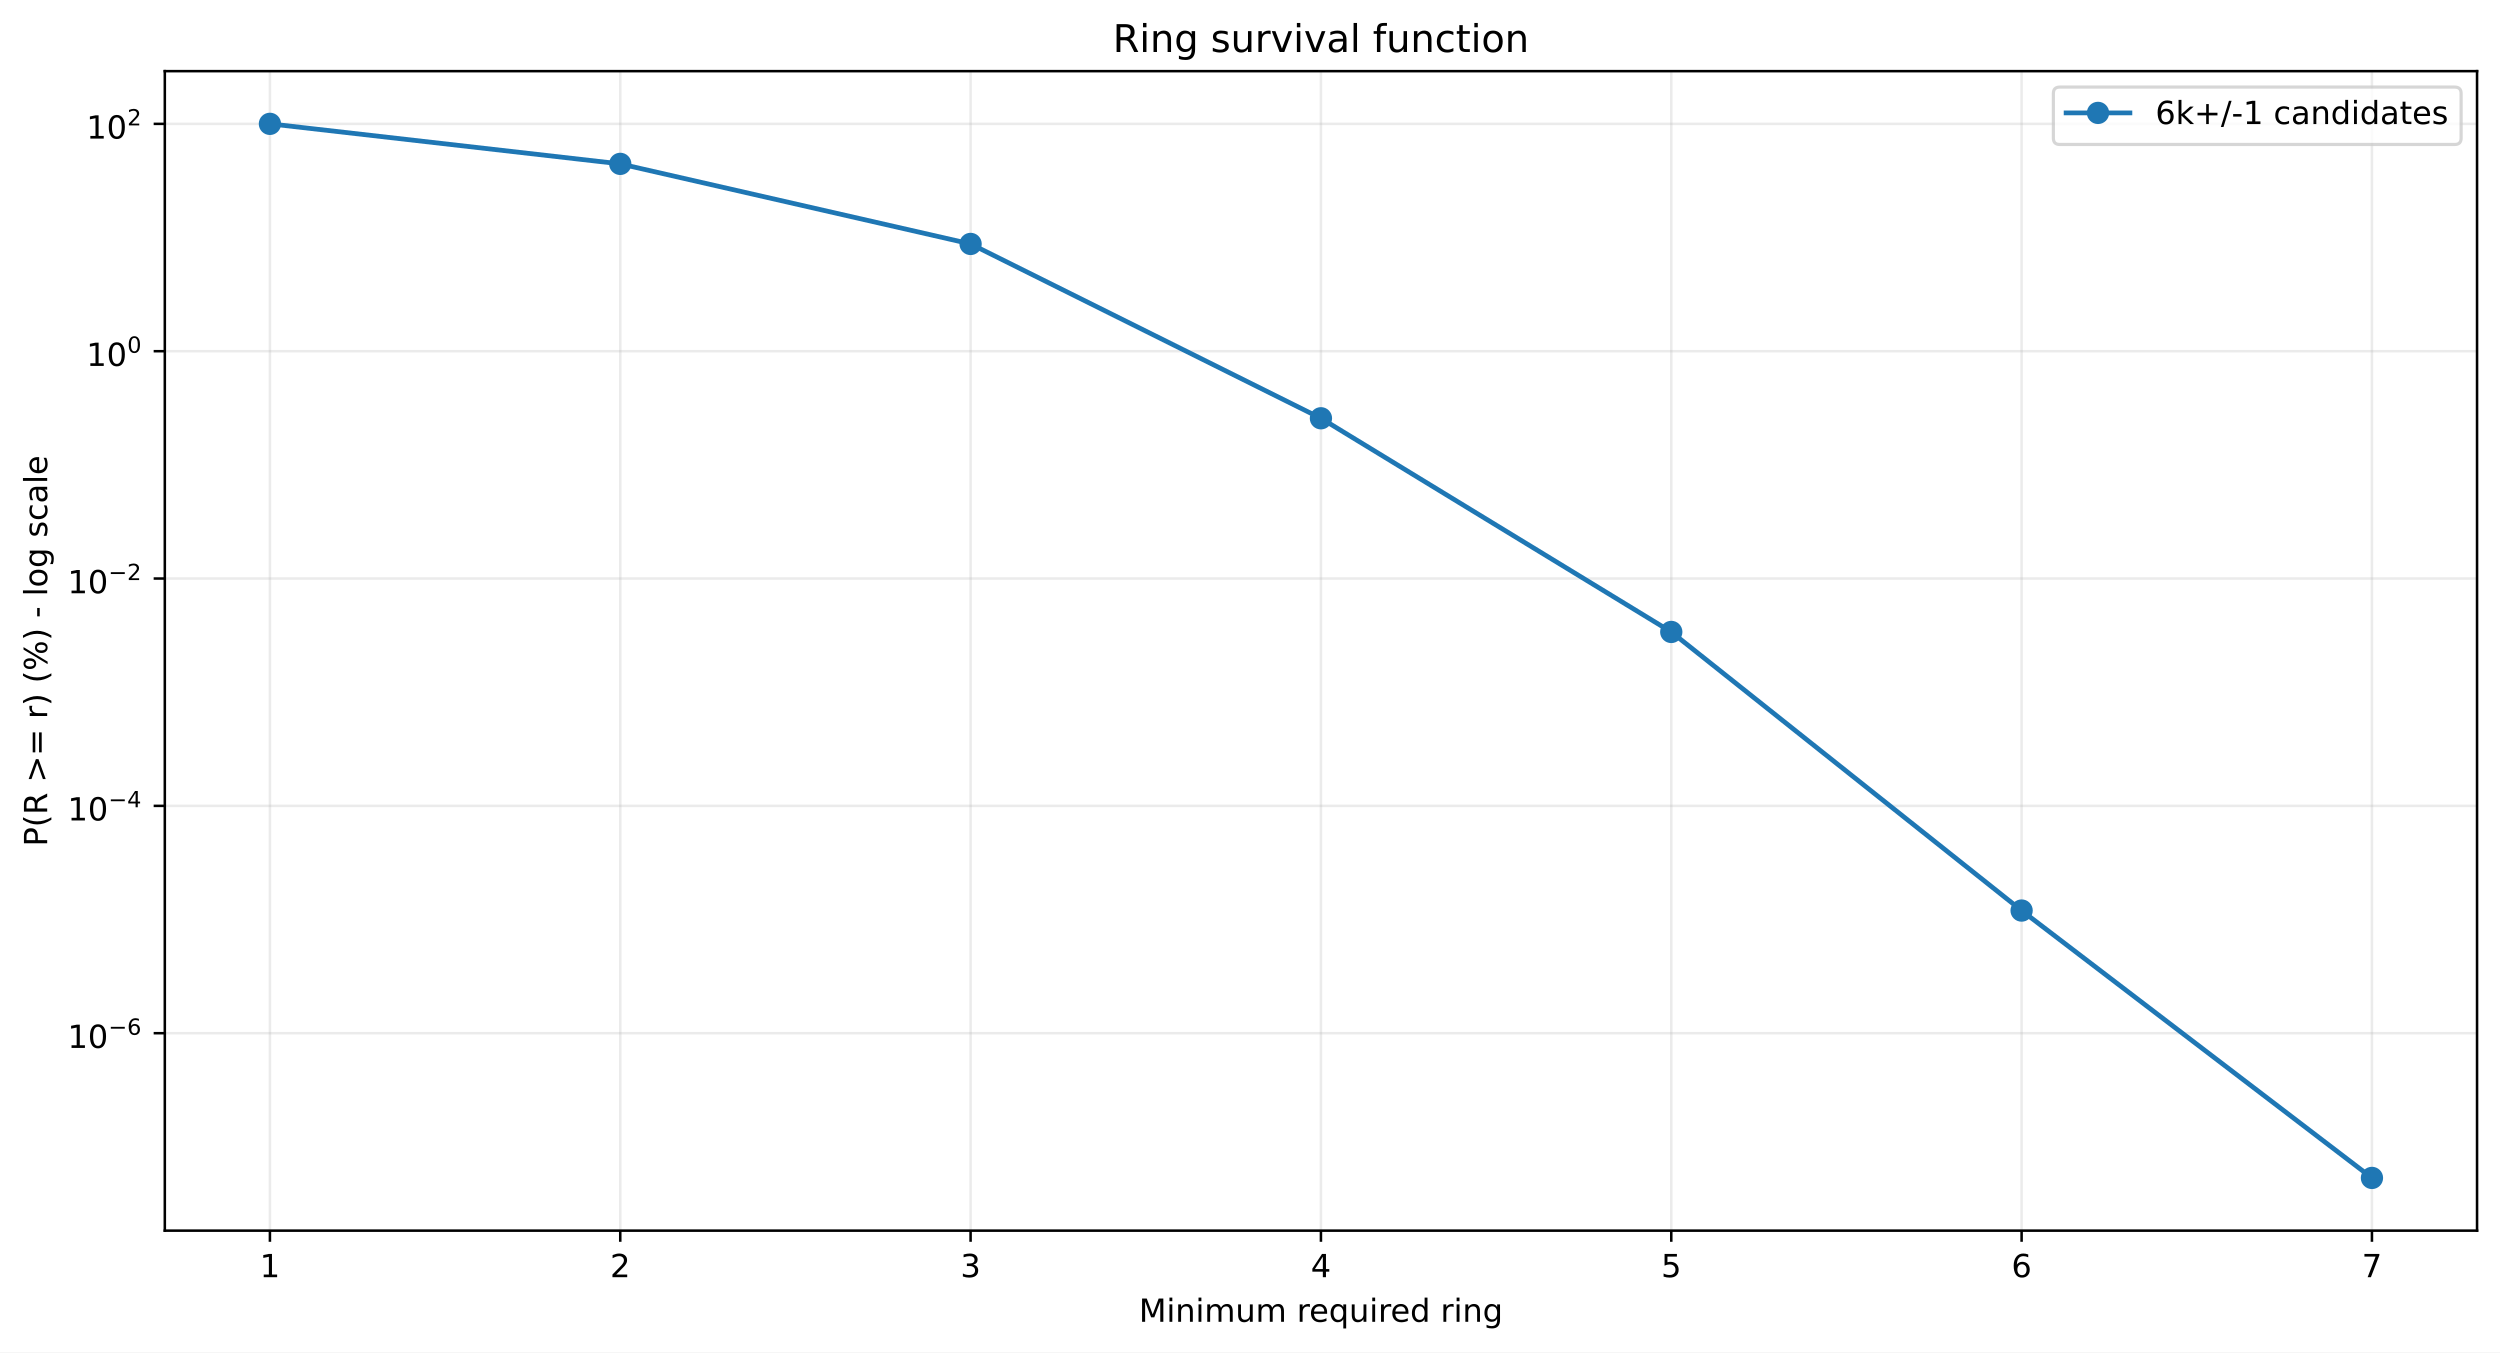
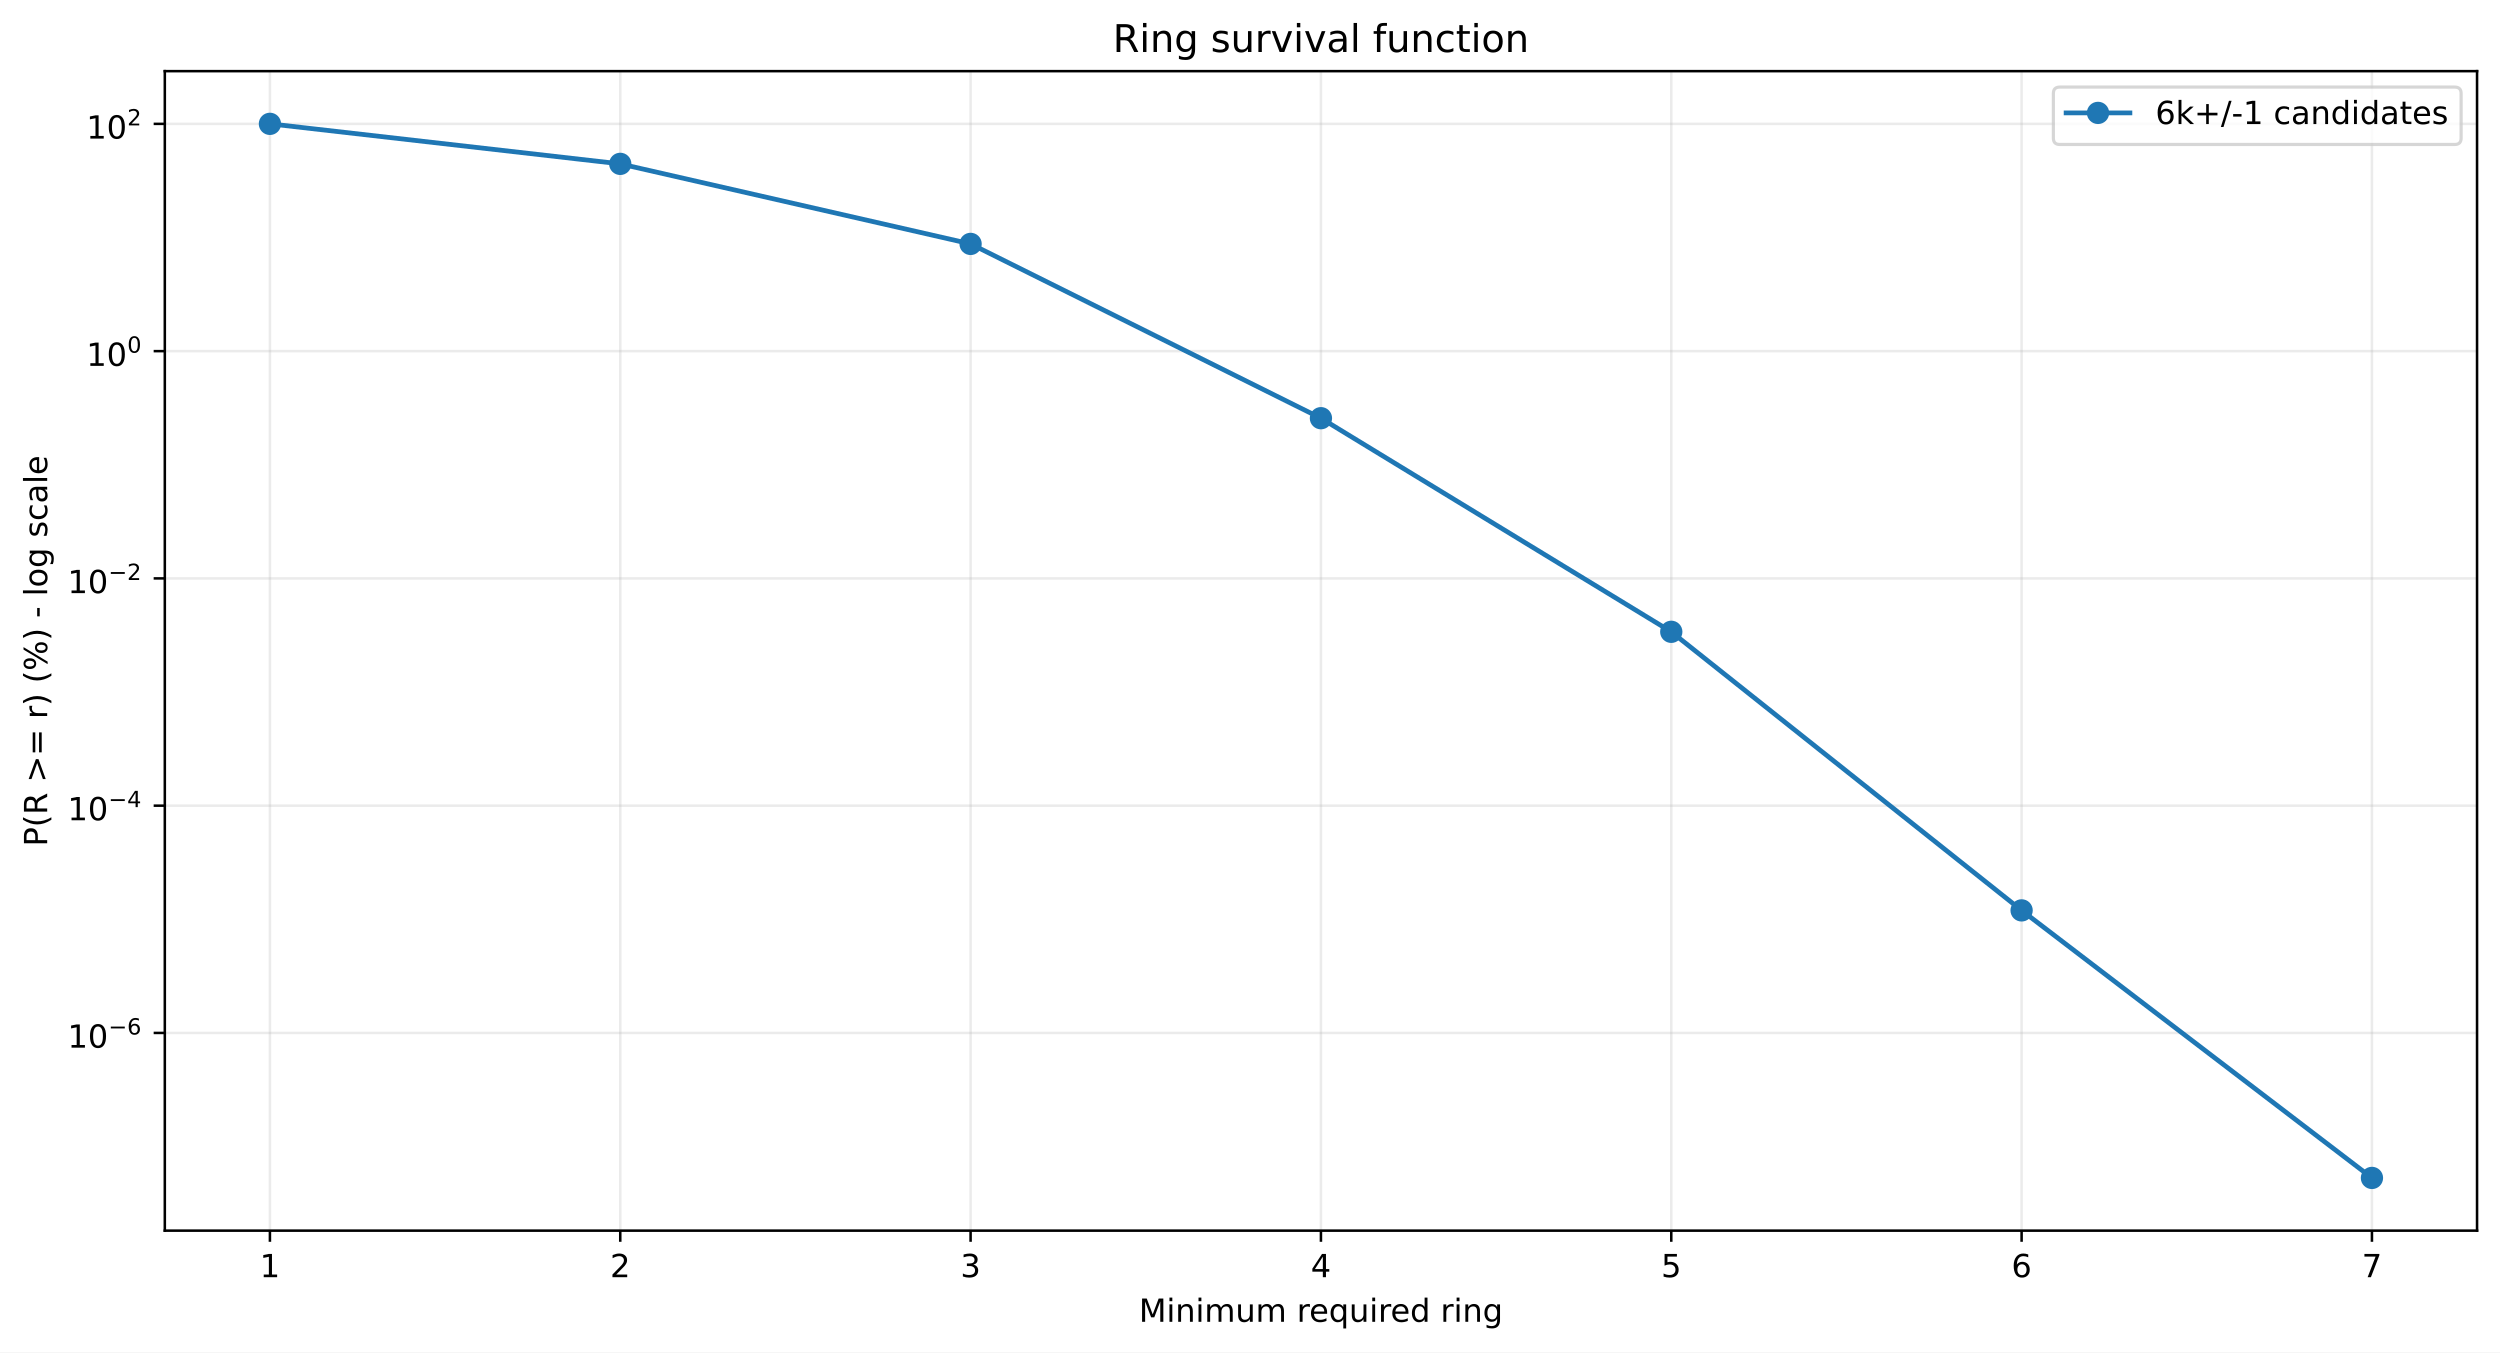
<svg xmlns="http://www.w3.org/2000/svg" xmlns:xlink="http://www.w3.org/1999/xlink" width="784.218pt" height="424.237pt" viewBox="0 0 784.218 424.237" version="1.1">
  <defs>
    <style type="text/css">*{stroke-linejoin: round; stroke-linecap: butt}</style>
  </defs>
  <g id="figure_1">
    <g id="patch_1">
      <path d="M 0 424.237  L 784.218 424.237  L 784.218 0  L 0 0  z " style="fill: #ffffff" />
    </g>
    <g id="axes_1">
      <g id="patch_2">
        <path d="M 51.701 386.036  L 777.018 386.036  L 777.018 22.318  L 51.701 22.318  z " style="fill: #ffffff" />
      </g>
      <g id="matplotlib.axis_1">
        <g id="xtick_1">
          <g id="line2d_1">
-             <path d="M 84.67 386.036  L 84.67 22.318  " clip-path="url(#p980e46c3e9)" style="fill: none; stroke: #b0b0b0; stroke-opacity: 0.25; stroke-width: 0.8; stroke-linecap: square" />
+             <path d="M 84.67 386.036  L 84.67 22.318  " clip-path="url(#p89bd2df2aa)" style="fill: none; stroke: #b0b0b0; stroke-opacity: 0.25; stroke-width: 0.8; stroke-linecap: square" />
          </g>
          <g id="line2d_2">
            <defs>
-               <path id="ma06151ce50" d="M 0 0  L 0 3.5  " style="stroke: #000000; stroke-width: 0.8" />
+               <path id="m667088c541" d="M 0 0  L 0 3.5  " style="stroke: #000000; stroke-width: 0.8" />
            </defs>
            <g>
-               <use xlink:href="#ma06151ce50" x="84.67" y="386.036" style="stroke: #000000; stroke-width: 0.8" />
+               <use xlink:href="#m667088c541" x="84.67" y="386.036" style="stroke: #000000; stroke-width: 0.8" />
            </g>
          </g>
          <g id="text_1">
            <g transform="translate(81.48852 400.6334) scale(0.1 -0.1)">
              <defs>
                <path id="DejaVuSans-14" d="M 794 531  L 1825 531  L 1825 4091  L 703 3866  L 703 4441  L 1819 4666  L 2450 4666  L 2450 531  L 3481 531  L 3481 0  L 794 0  L 794 531  z " transform="scale(0.015625)" />
              </defs>
              <use xlink:href="#DejaVuSans-14" />
            </g>
          </g>
        </g>
        <g id="xtick_2">
          <g id="line2d_3">
-             <path d="M 194.566 386.036  L 194.566 22.318  " clip-path="url(#p980e46c3e9)" style="fill: none; stroke: #b0b0b0; stroke-opacity: 0.25; stroke-width: 0.8; stroke-linecap: square" />
+             <path d="M 194.566 386.036  L 194.566 22.318  " clip-path="url(#p89bd2df2aa)" style="fill: none; stroke: #b0b0b0; stroke-opacity: 0.25; stroke-width: 0.8; stroke-linecap: square" />
          </g>
          <g id="line2d_4">
            <g>
-               <use xlink:href="#ma06151ce50" x="194.566" y="386.036" style="stroke: #000000; stroke-width: 0.8" />
+               <use xlink:href="#m667088c541" x="194.566" y="386.036" style="stroke: #000000; stroke-width: 0.8" />
            </g>
          </g>
          <g id="text_2">
            <g transform="translate(191.3851 400.6334) scale(0.1 -0.1)">
              <defs>
                <path id="DejaVuSans-15" d="M 1228 531  L 3431 531  L 3431 0  L 469 0  L 469 531  Q 828 903 1448 1529  Q 2069 2156 2228 2338  Q 2531 2678 2651 2914  Q 2772 3150 2772 3378  Q 2772 3750 2511 3984  Q 2250 4219 1831 4219  Q 1534 4219 1204 4116  Q 875 4013 500 3803  L 500 4441  Q 881 4594 1212 4672  Q 1544 4750 1819 4750  Q 2544 4750 2975 4387  Q 3406 4025 3406 3419  Q 3406 3131 3298 2873  Q 3191 2616 2906 2266  Q 2828 2175 2409 1742  Q 1991 1309 1228 531  z " transform="scale(0.015625)" />
              </defs>
              <use xlink:href="#DejaVuSans-15" />
            </g>
          </g>
        </g>
        <g id="xtick_3">
          <g id="line2d_5">
-             <path d="M 304.463 386.036  L 304.463 22.318  " clip-path="url(#p980e46c3e9)" style="fill: none; stroke: #b0b0b0; stroke-opacity: 0.25; stroke-width: 0.8; stroke-linecap: square" />
+             <path d="M 304.463 386.036  L 304.463 22.318  " clip-path="url(#p89bd2df2aa)" style="fill: none; stroke: #b0b0b0; stroke-opacity: 0.25; stroke-width: 0.8; stroke-linecap: square" />
          </g>
          <g id="line2d_6">
            <g>
-               <use xlink:href="#ma06151ce50" x="304.463" y="386.036" style="stroke: #000000; stroke-width: 0.8" />
+               <use xlink:href="#m667088c541" x="304.463" y="386.036" style="stroke: #000000; stroke-width: 0.8" />
            </g>
          </g>
          <g id="text_3">
            <g transform="translate(301.2817 400.6334) scale(0.1 -0.1)">
              <defs>
                <path id="DejaVuSans-16" d="M 2597 2516  Q 3050 2419 3304 2112  Q 3559 1806 3559 1356  Q 3559 666 3084 287  Q 2609 -91 1734 -91  Q 1441 -91 1130 -33  Q 819 25 488 141  L 488 750  Q 750 597 1062 519  Q 1375 441 1716 441  Q 2309 441 2620 675  Q 2931 909 2931 1356  Q 2931 1769 2642 2001  Q 2353 2234 1838 2234  L 1294 2234  L 1294 2753  L 1863 2753  Q 2328 2753 2575 2939  Q 2822 3125 2822 3475  Q 2822 3834 2567 4026  Q 2313 4219 1838 4219  Q 1578 4219 1281 4162  Q 984 4106 628 3988  L 628 4550  Q 988 4650 1302 4700  Q 1616 4750 1894 4750  Q 2613 4750 3031 4423  Q 3450 4097 3450 3541  Q 3450 3153 3228 2886  Q 3006 2619 2597 2516  z " transform="scale(0.015625)" />
              </defs>
              <use xlink:href="#DejaVuSans-16" />
            </g>
          </g>
        </g>
        <g id="xtick_4">
          <g id="line2d_7">
-             <path d="M 414.36 386.036  L 414.36 22.318  " clip-path="url(#p980e46c3e9)" style="fill: none; stroke: #b0b0b0; stroke-opacity: 0.25; stroke-width: 0.8; stroke-linecap: square" />
+             <path d="M 414.36 386.036  L 414.36 22.318  " clip-path="url(#p89bd2df2aa)" style="fill: none; stroke: #b0b0b0; stroke-opacity: 0.25; stroke-width: 0.8; stroke-linecap: square" />
          </g>
          <g id="line2d_8">
            <g>
-               <use xlink:href="#ma06151ce50" x="414.36" y="386.036" style="stroke: #000000; stroke-width: 0.8" />
+               <use xlink:href="#m667088c541" x="414.36" y="386.036" style="stroke: #000000; stroke-width: 0.8" />
            </g>
          </g>
          <g id="text_4">
            <g transform="translate(411.1784 400.6334) scale(0.1 -0.1)">
              <defs>
                <path id="DejaVuSans-17" d="M 2419 4116  L 825 1625  L 2419 1625  L 2419 4116  z M 2253 4666  L 3047 4666  L 3047 1625  L 3713 1625  L 3713 1100  L 3047 1100  L 3047 0  L 2419 0  L 2419 1100  L 313 1100  L 313 1709  L 2253 4666  z " transform="scale(0.015625)" />
              </defs>
              <use xlink:href="#DejaVuSans-17" />
            </g>
          </g>
        </g>
        <g id="xtick_5">
          <g id="line2d_9">
-             <path d="M 524.256 386.036  L 524.256 22.318  " clip-path="url(#p980e46c3e9)" style="fill: none; stroke: #b0b0b0; stroke-opacity: 0.25; stroke-width: 0.8; stroke-linecap: square" />
+             <path d="M 524.256 386.036  L 524.256 22.318  " clip-path="url(#p89bd2df2aa)" style="fill: none; stroke: #b0b0b0; stroke-opacity: 0.25; stroke-width: 0.8; stroke-linecap: square" />
          </g>
          <g id="line2d_10">
            <g>
-               <use xlink:href="#ma06151ce50" x="524.256" y="386.036" style="stroke: #000000; stroke-width: 0.8" />
+               <use xlink:href="#m667088c541" x="524.256" y="386.036" style="stroke: #000000; stroke-width: 0.8" />
            </g>
          </g>
          <g id="text_5">
            <g transform="translate(521.075 400.6334) scale(0.1 -0.1)">
              <defs>
                <path id="DejaVuSans-18" d="M 691 4666  L 3169 4666  L 3169 4134  L 1269 4134  L 1269 2991  Q 1406 3038 1543 3061  Q 1681 3084 1819 3084  Q 2600 3084 3056 2656  Q 3513 2228 3513 1497  Q 3513 744 3044 326  Q 2575 -91 1722 -91  Q 1428 -91 1123 -41  Q 819 9 494 109  L 494 744  Q 775 591 1075 516  Q 1375 441 1709 441  Q 2250 441 2565 725  Q 2881 1009 2881 1497  Q 2881 1984 2565 2268  Q 2250 2553 1709 2553  Q 1456 2553 1204 2497  Q 953 2441 691 2322  L 691 4666  z " transform="scale(0.015625)" />
              </defs>
              <use xlink:href="#DejaVuSans-18" />
            </g>
          </g>
        </g>
        <g id="xtick_6">
          <g id="line2d_11">
-             <path d="M 634.153 386.036  L 634.153 22.318  " clip-path="url(#p980e46c3e9)" style="fill: none; stroke: #b0b0b0; stroke-opacity: 0.25; stroke-width: 0.8; stroke-linecap: square" />
+             <path d="M 634.153 386.036  L 634.153 22.318  " clip-path="url(#p89bd2df2aa)" style="fill: none; stroke: #b0b0b0; stroke-opacity: 0.25; stroke-width: 0.8; stroke-linecap: square" />
          </g>
          <g id="line2d_12">
            <g>
-               <use xlink:href="#ma06151ce50" x="634.153" y="386.036" style="stroke: #000000; stroke-width: 0.8" />
+               <use xlink:href="#m667088c541" x="634.153" y="386.036" style="stroke: #000000; stroke-width: 0.8" />
            </g>
          </g>
          <g id="text_6">
            <g transform="translate(630.9716 400.6334) scale(0.1 -0.1)">
              <defs>
                <path id="DejaVuSans-19" d="M 2113 2584  Q 1688 2584 1439 2293  Q 1191 2003 1191 1497  Q 1191 994 1439 701  Q 1688 409 2113 409  Q 2538 409 2786 701  Q 3034 994 3034 1497  Q 3034 2003 2786 2293  Q 2538 2584 2113 2584  z M 3366 4563  L 3366 3988  Q 3128 4100 2886 4159  Q 2644 4219 2406 4219  Q 1781 4219 1451 3797  Q 1122 3375 1075 2522  Q 1259 2794 1537 2939  Q 1816 3084 2150 3084  Q 2853 3084 3261 2657  Q 3669 2231 3669 1497  Q 3669 778 3244 343  Q 2819 -91 2113 -91  Q 1303 -91 875 529  Q 447 1150 447 2328  Q 447 3434 972 4092  Q 1497 4750 2381 4750  Q 2619 4750 2861 4703  Q 3103 4656 3366 4563  z " transform="scale(0.015625)" />
              </defs>
              <use xlink:href="#DejaVuSans-19" />
            </g>
          </g>
        </g>
        <g id="xtick_7">
          <g id="line2d_13">
-             <path d="M 744.049 386.036  L 744.049 22.318  " clip-path="url(#p980e46c3e9)" style="fill: none; stroke: #b0b0b0; stroke-opacity: 0.25; stroke-width: 0.8; stroke-linecap: square" />
+             <path d="M 744.049 386.036  L 744.049 22.318  " clip-path="url(#p89bd2df2aa)" style="fill: none; stroke: #b0b0b0; stroke-opacity: 0.25; stroke-width: 0.8; stroke-linecap: square" />
          </g>
          <g id="line2d_14">
            <g>
-               <use xlink:href="#ma06151ce50" x="744.049" y="386.036" style="stroke: #000000; stroke-width: 0.8" />
+               <use xlink:href="#m667088c541" x="744.049" y="386.036" style="stroke: #000000; stroke-width: 0.8" />
            </g>
          </g>
          <g id="text_7">
            <g transform="translate(740.8682 400.6334) scale(0.1 -0.1)">
              <defs>
                <path id="DejaVuSans-1a" d="M 525 4666  L 3525 4666  L 3525 4397  L 1831 0  L 1172 0  L 2766 4134  L 525 4134  L 525 4666  z " transform="scale(0.015625)" />
              </defs>
              <use xlink:href="#DejaVuSans-1a" />
            </g>
          </g>
        </g>
        <g id="text_8">
          <g transform="translate(357.2737 414.6342) scale(0.1 -0.1)">
            <defs>
              <path id="DejaVuSans-30" d="M 628 4666  L 1569 4666  L 2759 1491  L 3956 4666  L 4897 4666  L 4897 0  L 4281 0  L 4281 4097  L 3078 897  L 2444 897  L 1241 4097  L 1241 0  L 628 0  L 628 4666  z " transform="scale(0.015625)" />
              <path id="DejaVuSans-4c" d="M 603 3500  L 1178 3500  L 1178 0  L 603 0  L 603 3500  z M 603 4863  L 1178 4863  L 1178 4134  L 603 4134  L 603 4863  z " transform="scale(0.015625)" />
              <path id="DejaVuSans-51" d="M 3513 2113  L 3513 0  L 2938 0  L 2938 2094  Q 2938 2591 2744 2837  Q 2550 3084 2163 3084  Q 1697 3084 1428 2787  Q 1159 2491 1159 1978  L 1159 0  L 581 0  L 581 3500  L 1159 3500  L 1159 2956  Q 1366 3272 1645 3428  Q 1925 3584 2291 3584  Q 2894 3584 3203 3211  Q 3513 2838 3513 2113  z " transform="scale(0.015625)" />
              <path id="DejaVuSans-50" d="M 3328 2828  Q 3544 3216 3844 3400  Q 4144 3584 4550 3584  Q 5097 3584 5394 3201  Q 5691 2819 5691 2113  L 5691 0  L 5113 0  L 5113 2094  Q 5113 2597 4934 2840  Q 4756 3084 4391 3084  Q 3944 3084 3684 2787  Q 3425 2491 3425 1978  L 3425 0  L 2847 0  L 2847 2094  Q 2847 2600 2669 2842  Q 2491 3084 2119 3084  Q 1678 3084 1418 2786  Q 1159 2488 1159 1978  L 1159 0  L 581 0  L 581 3500  L 1159 3500  L 1159 2956  Q 1356 3278 1631 3431  Q 1906 3584 2284 3584  Q 2666 3584 2933 3390  Q 3200 3197 3328 2828  z " transform="scale(0.015625)" />
              <path id="DejaVuSans-58" d="M 544 1381  L 544 3500  L 1119 3500  L 1119 1403  Q 1119 906 1312 657  Q 1506 409 1894 409  Q 2359 409 2629 706  Q 2900 1003 2900 1516  L 2900 3500  L 3475 3500  L 3475 0  L 2900 0  L 2900 538  Q 2691 219 2414 64  Q 2138 -91 1772 -91  Q 1169 -91 856 284  Q 544 659 544 1381  z M 1991 3584  L 1991 3584  z " transform="scale(0.015625)" />
              <path id="DejaVuSans-3" transform="scale(0.015625)" />
              <path id="DejaVuSans-55" d="M 2631 2963  Q 2534 3019 2420 3045  Q 2306 3072 2169 3072  Q 1681 3072 1420 2755  Q 1159 2438 1159 1844  L 1159 0  L 581 0  L 581 3500  L 1159 3500  L 1159 2956  Q 1341 3275 1631 3429  Q 1922 3584 2338 3584  Q 2397 3584 2469 3576  Q 2541 3569 2628 3553  L 2631 2963  z " transform="scale(0.015625)" />
              <path id="DejaVuSans-48" d="M 3597 1894  L 3597 1613  L 953 1613  Q 991 1019 1311 708  Q 1631 397 2203 397  Q 2534 397 2845 478  Q 3156 559 3463 722  L 3463 178  Q 3153 47 2828 -22  Q 2503 -91 2169 -91  Q 1331 -91 842 396  Q 353 884 353 1716  Q 353 2575 817 3079  Q 1281 3584 2069 3584  Q 2775 3584 3186 3129  Q 3597 2675 3597 1894  z M 3022 2063  Q 3016 2534 2758 2815  Q 2500 3097 2075 3097  Q 1594 3097 1305 2825  Q 1016 2553 972 2059  L 3022 2063  z " transform="scale(0.015625)" />
              <path id="DejaVuSans-54" d="M 947 1747  Q 947 1113 1208 752  Q 1469 391 1925 391  Q 2381 391 2643 752  Q 2906 1113 2906 1747  Q 2906 2381 2643 2742  Q 2381 3103 1925 3103  Q 1469 3103 1208 2742  Q 947 2381 947 1747  z M 2906 525  Q 2725 213 2448 61  Q 2172 -91 1784 -91  Q 1150 -91 751 415  Q 353 922 353 1747  Q 353 2572 751 3078  Q 1150 3584 1784 3584  Q 2172 3584 2448 3432  Q 2725 3281 2906 2969  L 2906 3500  L 3481 3500  L 3481 -1331  L 2906 -1331  L 2906 525  z " transform="scale(0.015625)" />
              <path id="DejaVuSans-47" d="M 2906 2969  L 2906 4863  L 3481 4863  L 3481 0  L 2906 0  L 2906 525  Q 2725 213 2448 61  Q 2172 -91 1784 -91  Q 1150 -91 751 415  Q 353 922 353 1747  Q 353 2572 751 3078  Q 1150 3584 1784 3584  Q 2172 3584 2448 3432  Q 2725 3281 2906 2969  z M 947 1747  Q 947 1113 1208 752  Q 1469 391 1925 391  Q 2381 391 2643 752  Q 2906 1113 2906 1747  Q 2906 2381 2643 2742  Q 2381 3103 1925 3103  Q 1469 3103 1208 2742  Q 947 2381 947 1747  z " transform="scale(0.015625)" />
              <path id="DejaVuSans-4a" d="M 2906 1791  Q 2906 2416 2648 2759  Q 2391 3103 1925 3103  Q 1463 3103 1205 2759  Q 947 2416 947 1791  Q 947 1169 1205 825  Q 1463 481 1925 481  Q 2391 481 2648 825  Q 2906 1169 2906 1791  z M 3481 434  Q 3481 -459 3084 -895  Q 2688 -1331 1869 -1331  Q 1566 -1331 1297 -1286  Q 1028 -1241 775 -1147  L 775 -588  Q 1028 -725 1275 -790  Q 1522 -856 1778 -856  Q 2344 -856 2625 -561  Q 2906 -266 2906 331  L 2906 616  Q 2728 306 2450 153  Q 2172 0 1784 0  Q 1141 0 747 490  Q 353 981 353 1791  Q 353 2603 747 3093  Q 1141 3584 1784 3584  Q 2172 3584 2450 3431  Q 2728 3278 2906 2969  L 2906 3500  L 3481 3500  L 3481 434  z " transform="scale(0.015625)" />
            </defs>
            <use xlink:href="#DejaVuSans-30" />
            <use xlink:href="#DejaVuSans-4c" transform="translate(86.28125 0)" />
            <use xlink:href="#DejaVuSans-51" transform="translate(114.0625 0)" />
            <use xlink:href="#DejaVuSans-4c" transform="translate(177.4375 0)" />
            <use xlink:href="#DejaVuSans-50" transform="translate(205.2188 0)" />
            <use xlink:href="#DejaVuSans-58" transform="translate(302.625 0)" />
            <use xlink:href="#DejaVuSans-50" transform="translate(366 0)" />
            <use xlink:href="#DejaVuSans-3" transform="translate(463.4062 0)" />
            <use xlink:href="#DejaVuSans-55" transform="translate(495.1875 0)" />
            <use xlink:href="#DejaVuSans-48" transform="translate(534.0938 0)" />
            <use xlink:href="#DejaVuSans-54" transform="translate(595.625 0)" />
            <use xlink:href="#DejaVuSans-58" transform="translate(659.1094 0)" />
            <use xlink:href="#DejaVuSans-4c" transform="translate(722.4844 0)" />
            <use xlink:href="#DejaVuSans-55" transform="translate(750.2656 0)" />
            <use xlink:href="#DejaVuSans-48" transform="translate(789.1719 0)" />
            <use xlink:href="#DejaVuSans-47" transform="translate(850.7031 0)" />
            <use xlink:href="#DejaVuSans-3" transform="translate(914.1875 0)" />
            <use xlink:href="#DejaVuSans-55" transform="translate(945.9688 0)" />
            <use xlink:href="#DejaVuSans-4c" transform="translate(987.0781 0)" />
            <use xlink:href="#DejaVuSans-51" transform="translate(1014.859 0)" />
            <use xlink:href="#DejaVuSans-4a" transform="translate(1078.234 0)" />
          </g>
        </g>
      </g>
      <g id="matplotlib.axis_2">
        <g id="ytick_1">
          <g id="line2d_15">
-             <path d="M 51.701 324.096  L 777.018 324.096  " clip-path="url(#p980e46c3e9)" style="fill: none; stroke: #b0b0b0; stroke-opacity: 0.25; stroke-width: 0.8; stroke-linecap: square" />
+             <path d="M 51.701 324.017  L 777.018 324.017  " clip-path="url(#p89bd2df2aa)" style="fill: none; stroke: #b0b0b0; stroke-opacity: 0.25; stroke-width: 0.8; stroke-linecap: square" />
          </g>
          <g id="line2d_16">
            <defs>
-               <path id="m05e3ce2144" d="M 0 0  L -3.5 0  " style="stroke: #000000; stroke-width: 0.8" />
+               <path id="md81b4a0649" d="M 0 0  L -3.5 0  " style="stroke: #000000; stroke-width: 0.8" />
            </defs>
            <g>
-               <use xlink:href="#m05e3ce2144" x="51.701" y="324.096" style="stroke: #000000; stroke-width: 0.8" />
+               <use xlink:href="#md81b4a0649" x="51.701" y="324.017" style="stroke: #000000; stroke-width: 0.8" />
            </g>
          </g>
          <g id="text_9">
-             <g transform="translate(21.20078 328.7964) scale(0.1 -0.1)">
+             <g transform="translate(21.20078 328.7165) scale(0.1 -0.1)">
              <defs>
                <path id="DejaVuSans-13" d="M 2034 4250  Q 1547 4250 1301 3770  Q 1056 3291 1056 2328  Q 1056 1369 1301 889  Q 1547 409 2034 409  Q 2525 409 2770 889  Q 3016 1369 3016 2328  Q 3016 3291 2770 3770  Q 2525 4250 2034 4250  z M 2034 4750  Q 2819 4750 3233 4129  Q 3647 3509 3647 2328  Q 3647 1150 3233 529  Q 2819 -91 2034 -91  Q 1250 -91 836 529  Q 422 1150 422 2328  Q 422 3509 836 4129  Q 1250 4750 2034 4750  z " transform="scale(0.015625)" />
                <path id="DejaVuSans-c9c" d="M 678 2272  L 4684 2272  L 4684 1741  L 678 1741  L 678 2272  z " transform="scale(0.015625)" />
              </defs>
              <use xlink:href="#DejaVuSans-14" transform="translate(0 0.746875)" />
              <use xlink:href="#DejaVuSans-13" transform="translate(63.62305 0.746875)" />
              <use xlink:href="#DejaVuSans-c9c" transform="translate(128.2031 42.04688) scale(0.7)" />
              <use xlink:href="#DejaVuSans-19" transform="translate(186.8555 42.04688) scale(0.7)" />
            </g>
          </g>
        </g>
        <g id="ytick_2">
          <g id="line2d_17">
-             <path d="M 51.701 252.785  L 777.018 252.785  " clip-path="url(#p980e46c3e9)" style="fill: none; stroke: #b0b0b0; stroke-opacity: 0.25; stroke-width: 0.8; stroke-linecap: square" />
+             <path d="M 51.701 252.725  L 777.018 252.725  " clip-path="url(#p89bd2df2aa)" style="fill: none; stroke: #b0b0b0; stroke-opacity: 0.25; stroke-width: 0.8; stroke-linecap: square" />
          </g>
          <g id="line2d_18">
            <g>
-               <use xlink:href="#m05e3ce2144" x="51.701" y="252.785" style="stroke: #000000; stroke-width: 0.8" />
+               <use xlink:href="#md81b4a0649" x="51.701" y="252.725" style="stroke: #000000; stroke-width: 0.8" />
            </g>
          </g>
          <g id="text_10">
-             <g transform="translate(21.20078 257.435) scale(0.1 -0.1)">
+             <g transform="translate(21.20078 257.3751) scale(0.1 -0.1)">
              <use xlink:href="#DejaVuSans-14" transform="translate(0 0.665625)" />
              <use xlink:href="#DejaVuSans-13" transform="translate(63.62305 0.665625)" />
              <use xlink:href="#DejaVuSans-c9c" transform="translate(128.2031 41.96563) scale(0.7)" />
              <use xlink:href="#DejaVuSans-17" transform="translate(186.8555 41.96563) scale(0.7)" />
            </g>
          </g>
        </g>
        <g id="ytick_3">
          <g id="line2d_19">
-             <path d="M 51.701 181.474  L 777.018 181.474  " clip-path="url(#p980e46c3e9)" style="fill: none; stroke: #b0b0b0; stroke-opacity: 0.25; stroke-width: 0.8; stroke-linecap: square" />
+             <path d="M 51.701 181.434  L 777.018 181.434  " clip-path="url(#p89bd2df2aa)" style="fill: none; stroke: #b0b0b0; stroke-opacity: 0.25; stroke-width: 0.8; stroke-linecap: square" />
          </g>
          <g id="line2d_20">
            <g>
-               <use xlink:href="#m05e3ce2144" x="51.701" y="181.474" style="stroke: #000000; stroke-width: 0.8" />
+               <use xlink:href="#md81b4a0649" x="51.701" y="181.434" style="stroke: #000000; stroke-width: 0.8" />
            </g>
          </g>
          <g id="text_11">
-             <g transform="translate(21.20078 186.1736) scale(0.1 -0.1)">
+             <g transform="translate(21.20078 186.1336) scale(0.1 -0.1)">
              <use xlink:href="#DejaVuSans-14" transform="translate(0 0.746875)" />
              <use xlink:href="#DejaVuSans-13" transform="translate(63.62305 0.746875)" />
              <use xlink:href="#DejaVuSans-c9c" transform="translate(128.2031 42.04688) scale(0.7)" />
              <use xlink:href="#DejaVuSans-15" transform="translate(186.8555 42.04688) scale(0.7)" />
            </g>
          </g>
        </g>
        <g id="ytick_4">
          <g id="line2d_21">
-             <path d="M 51.701 110.162  L 777.018 110.162  " clip-path="url(#p980e46c3e9)" style="fill: none; stroke: #b0b0b0; stroke-opacity: 0.25; stroke-width: 0.8; stroke-linecap: square" />
+             <path d="M 51.701 110.142  L 777.018 110.142  " clip-path="url(#p89bd2df2aa)" style="fill: none; stroke: #b0b0b0; stroke-opacity: 0.25; stroke-width: 0.8; stroke-linecap: square" />
          </g>
          <g id="line2d_22">
            <g>
-               <use xlink:href="#m05e3ce2144" x="51.701" y="110.162" style="stroke: #000000; stroke-width: 0.8" />
+               <use xlink:href="#md81b4a0649" x="51.701" y="110.142" style="stroke: #000000; stroke-width: 0.8" />
            </g>
          </g>
          <g id="text_12">
-             <g transform="translate(27.10078 114.8622) scale(0.1 -0.1)">
+             <g transform="translate(27.10078 114.8422) scale(0.1 -0.1)">
              <use xlink:href="#DejaVuSans-14" transform="translate(0 0.746875)" />
              <use xlink:href="#DejaVuSans-13" transform="translate(63.62305 0.746875)" />
              <use xlink:href="#DejaVuSans-13" transform="translate(128.2031 42.04688) scale(0.7)" />
            </g>
          </g>
        </g>
        <g id="ytick_5">
          <g id="line2d_23">
-             <path d="M 51.701 38.851  L 777.018 38.851  " clip-path="url(#p980e46c3e9)" style="fill: none; stroke: #b0b0b0; stroke-opacity: 0.25; stroke-width: 0.8; stroke-linecap: square" />
+             <path d="M 51.701 38.851  L 777.018 38.851  " clip-path="url(#p89bd2df2aa)" style="fill: none; stroke: #b0b0b0; stroke-opacity: 0.25; stroke-width: 0.8; stroke-linecap: square" />
          </g>
          <g id="line2d_24">
            <g>
-               <use xlink:href="#m05e3ce2144" x="51.701" y="38.851" style="stroke: #000000; stroke-width: 0.8" />
+               <use xlink:href="#md81b4a0649" x="51.701" y="38.851" style="stroke: #000000; stroke-width: 0.8" />
            </g>
          </g>
          <g id="text_13">
            <g transform="translate(27.10078 43.55075) scale(0.1 -0.1)">
              <use xlink:href="#DejaVuSans-14" transform="translate(0 0.746875)" />
              <use xlink:href="#DejaVuSans-13" transform="translate(63.62305 0.746875)" />
              <use xlink:href="#DejaVuSans-15" transform="translate(128.2031 42.04688) scale(0.7)" />
            </g>
          </g>
        </g>
        <g id="text_14">
          <g transform="translate(14.79844 265.4996) rotate(-90) scale(0.1 -0.1)">
            <defs>
              <path id="DejaVuSans-33" d="M 1259 4147  L 1259 2394  L 2053 2394  Q 2494 2394 2734 2622  Q 2975 2850 2975 3272  Q 2975 3691 2734 3919  Q 2494 4147 2053 4147  L 1259 4147  z M 628 4666  L 2053 4666  Q 2838 4666 3239 4311  Q 3641 3956 3641 3272  Q 3641 2581 3239 2228  Q 2838 1875 2053 1875  L 1259 1875  L 1259 0  L 628 0  L 628 4666  z " transform="scale(0.015625)" />
              <path id="DejaVuSans-b" d="M 1984 4856  Q 1566 4138 1362 3434  Q 1159 2731 1159 2009  Q 1159 1288 1364 580  Q 1569 -128 1984 -844  L 1484 -844  Q 1016 -109 783 600  Q 550 1309 550 2009  Q 550 2706 781 3412  Q 1013 4119 1484 4856  L 1984 4856  z " transform="scale(0.015625)" />
              <path id="DejaVuSans-35" d="M 2841 2188  Q 3044 2119 3236 1894  Q 3428 1669 3622 1275  L 4263 0  L 3584 0  L 2988 1197  Q 2756 1666 2539 1819  Q 2322 1972 1947 1972  L 1259 1972  L 1259 0  L 628 0  L 628 4666  L 2053 4666  Q 2853 4666 3247 4331  Q 3641 3997 3641 3322  Q 3641 2881 3436 2590  Q 3231 2300 2841 2188  z M 1259 4147  L 1259 2491  L 2053 2491  Q 2509 2491 2742 2702  Q 2975 2913 2975 3322  Q 2975 3731 2742 3939  Q 2509 4147 2053 4147  L 1259 4147  z " transform="scale(0.015625)" />
              <path id="DejaVuSans-21" d="M 678 3150  L 678 3719  L 4684 2266  L 4684 1747  L 678 294  L 678 863  L 3897 2003  L 678 3150  z " transform="scale(0.015625)" />
              <path id="DejaVuSans-20" d="M 678 2906  L 4684 2906  L 4684 2381  L 678 2381  L 678 2906  z M 678 1631  L 4684 1631  L 4684 1100  L 678 1100  L 678 1631  z " transform="scale(0.015625)" />
              <path id="DejaVuSans-c" d="M 513 4856  L 1013 4856  Q 1481 4119 1714 3412  Q 1947 2706 1947 2009  Q 1947 1309 1714 600  Q 1481 -109 1013 -844  L 513 -844  Q 928 -128 1133 580  Q 1338 1288 1338 2009  Q 1338 2731 1133 3434  Q 928 4138 513 4856  z " transform="scale(0.015625)" />
              <path id="DejaVuSans-8" d="M 4653 2053  Q 4381 2053 4226 1822  Q 4072 1591 4072 1178  Q 4072 772 4226 539  Q 4381 306 4653 306  Q 4919 306 5073 539  Q 5228 772 5228 1178  Q 5228 1588 5073 1820  Q 4919 2053 4653 2053  z M 4653 2450  Q 5147 2450 5437 2106  Q 5728 1763 5728 1178  Q 5728 594 5436 251  Q 5144 -91 4653 -91  Q 4153 -91 3862 251  Q 3572 594 3572 1178  Q 3572 1766 3864 2108  Q 4156 2450 4653 2450  z M 1428 4353  Q 1159 4353 1004 4120  Q 850 3888 850 3481  Q 850 3069 1003 2837  Q 1156 2606 1428 2606  Q 1700 2606 1854 2837  Q 2009 3069 2009 3481  Q 2009 3884 1853 4118  Q 1697 4353 1428 4353  z M 4250 4750  L 4750 4750  L 1831 -91  L 1331 -91  L 4250 4750  z M 1428 4750  Q 1922 4750 2215 4408  Q 2509 4066 2509 3481  Q 2509 2891 2217 2550  Q 1925 2209 1428 2209  Q 931 2209 642 2551  Q 353 2894 353 3481  Q 353 4063 643 4406  Q 934 4750 1428 4750  z " transform="scale(0.015625)" />
              <path id="DejaVuSans-10" d="M 313 2009  L 1997 2009  L 1997 1497  L 313 1497  L 313 2009  z " transform="scale(0.015625)" />
              <path id="DejaVuSans-4f" d="M 603 4863  L 1178 4863  L 1178 0  L 603 0  L 603 4863  z " transform="scale(0.015625)" />
              <path id="DejaVuSans-52" d="M 1959 3097  Q 1497 3097 1228 2736  Q 959 2375 959 1747  Q 959 1119 1226 758  Q 1494 397 1959 397  Q 2419 397 2687 759  Q 2956 1122 2956 1747  Q 2956 2369 2687 2733  Q 2419 3097 1959 3097  z M 1959 3584  Q 2709 3584 3137 3096  Q 3566 2609 3566 1747  Q 3566 888 3137 398  Q 2709 -91 1959 -91  Q 1206 -91 779 398  Q 353 888 353 1747  Q 353 2609 779 3096  Q 1206 3584 1959 3584  z " transform="scale(0.015625)" />
              <path id="DejaVuSans-56" d="M 2834 3397  L 2834 2853  Q 2591 2978 2328 3040  Q 2066 3103 1784 3103  Q 1356 3103 1142 2972  Q 928 2841 928 2578  Q 928 2378 1081 2264  Q 1234 2150 1697 2047  L 1894 2003  Q 2506 1872 2764 1633  Q 3022 1394 3022 966  Q 3022 478 2636 193  Q 2250 -91 1575 -91  Q 1294 -91 989 -36  Q 684 19 347 128  L 347 722  Q 666 556 975 473  Q 1284 391 1588 391  Q 1994 391 2212 530  Q 2431 669 2431 922  Q 2431 1156 2273 1281  Q 2116 1406 1581 1522  L 1381 1569  Q 847 1681 609 1914  Q 372 2147 372 2553  Q 372 3047 722 3315  Q 1072 3584 1716 3584  Q 2034 3584 2315 3537  Q 2597 3491 2834 3397  z " transform="scale(0.015625)" />
              <path id="DejaVuSans-46" d="M 3122 3366  L 3122 2828  Q 2878 2963 2633 3030  Q 2388 3097 2138 3097  Q 1578 3097 1268 2742  Q 959 2388 959 1747  Q 959 1106 1268 751  Q 1578 397 2138 397  Q 2388 397 2633 464  Q 2878 531 3122 666  L 3122 134  Q 2881 22 2623 -34  Q 2366 -91 2075 -91  Q 1284 -91 818 406  Q 353 903 353 1747  Q 353 2603 823 3093  Q 1294 3584 2113 3584  Q 2378 3584 2631 3529  Q 2884 3475 3122 3366  z " transform="scale(0.015625)" />
              <path id="DejaVuSans-44" d="M 2194 1759  Q 1497 1759 1228 1600  Q 959 1441 959 1056  Q 959 750 1161 570  Q 1363 391 1709 391  Q 2188 391 2477 730  Q 2766 1069 2766 1631  L 2766 1759  L 2194 1759  z M 3341 1997  L 3341 0  L 2766 0  L 2766 531  Q 2569 213 2275 61  Q 1981 -91 1556 -91  Q 1019 -91 701 211  Q 384 513 384 1019  Q 384 1609 779 1909  Q 1175 2209 1959 2209  L 2766 2209  L 2766 2266  Q 2766 2663 2505 2880  Q 2244 3097 1772 3097  Q 1472 3097 1187 3025  Q 903 2953 641 2809  L 641 3341  Q 956 3463 1253 3523  Q 1550 3584 1831 3584  Q 2591 3584 2966 3190  Q 3341 2797 3341 1997  z " transform="scale(0.015625)" />
            </defs>
            <use xlink:href="#DejaVuSans-33" />
            <use xlink:href="#DejaVuSans-b" transform="translate(60.29688 0)" />
            <use xlink:href="#DejaVuSans-35" transform="translate(99.3125 0)" />
            <use xlink:href="#DejaVuSans-3" transform="translate(168.7969 0)" />
            <use xlink:href="#DejaVuSans-21" transform="translate(200.5781 0)" />
            <use xlink:href="#DejaVuSans-20" transform="translate(284.375 0)" />
            <use xlink:href="#DejaVuSans-3" transform="translate(368.1719 0)" />
            <use xlink:href="#DejaVuSans-55" transform="translate(399.9531 0)" />
            <use xlink:href="#DejaVuSans-c" transform="translate(441.0625 0)" />
            <use xlink:href="#DejaVuSans-3" transform="translate(480.0781 0)" />
            <use xlink:href="#DejaVuSans-b" transform="translate(511.8594 0)" />
            <use xlink:href="#DejaVuSans-8" transform="translate(550.875 0)" />
            <use xlink:href="#DejaVuSans-c" transform="translate(645.8906 0)" />
            <use xlink:href="#DejaVuSans-3" transform="translate(684.9062 0)" />
            <use xlink:href="#DejaVuSans-10" transform="translate(716.6875 0)" />
            <use xlink:href="#DejaVuSans-3" transform="translate(752.7656 0)" />
            <use xlink:href="#DejaVuSans-4f" transform="translate(784.5469 0)" />
            <use xlink:href="#DejaVuSans-52" transform="translate(812.3281 0)" />
            <use xlink:href="#DejaVuSans-4a" transform="translate(873.5156 0)" />
            <use xlink:href="#DejaVuSans-3" transform="translate(937 0)" />
            <use xlink:href="#DejaVuSans-56" transform="translate(968.7812 0)" />
            <use xlink:href="#DejaVuSans-46" transform="translate(1020.875 0)" />
            <use xlink:href="#DejaVuSans-44" transform="translate(1075.859 0)" />
            <use xlink:href="#DejaVuSans-4f" transform="translate(1137.141 0)" />
            <use xlink:href="#DejaVuSans-48" transform="translate(1164.922 0)" />
          </g>
        </g>
      </g>
      <g id="line2d_25">
-         <path d="M 84.67 38.851  L 194.566 51.408  L 304.463 76.522  L 414.36 131.208  L 524.256 198.235  L 634.153 285.63  L 744.049 369.503  " clip-path="url(#p980e46c3e9)" style="fill: none; stroke: #1f77b4; stroke-width: 1.5; stroke-linecap: square" />
+         <path d="M 84.67 38.851  L 194.566 51.405  L 304.463 76.512  L 414.36 131.182  L 524.256 198.192  L 634.153 285.579  L 744.049 369.503  " clip-path="url(#p89bd2df2aa)" style="fill: none; stroke: #1f77b4; stroke-width: 1.5; stroke-linecap: square" />
        <defs>
-           <path id="m555de48ffe" d="M 0 3  C 0.796 3 1.559 2.684 2.121 2.121  C 2.684 1.559 3 0.796 3 0  C 3 -0.796 2.684 -1.559 2.121 -2.121  C 1.559 -2.684 0.796 -3 0 -3  C -0.796 -3 -1.559 -2.684 -2.121 -2.121  C -2.684 -1.559 -3 -0.796 -3 0  C -3 0.796 -2.684 1.559 -2.121 2.121  C -1.559 2.684 -0.796 3 0 3  z " style="stroke: #1f77b4" />
+           <path id="mfee3bf7a59" d="M 0 3  C 0.796 3 1.559 2.684 2.121 2.121  C 2.684 1.559 3 0.796 3 0  C 3 -0.796 2.684 -1.559 2.121 -2.121  C 1.559 -2.684 0.796 -3 0 -3  C -0.796 -3 -1.559 -2.684 -2.121 -2.121  C -2.684 -1.559 -3 -0.796 -3 0  C -3 0.796 -2.684 1.559 -2.121 2.121  C -1.559 2.684 -0.796 3 0 3  z " style="stroke: #1f77b4" />
        </defs>
-         <g clip-path="url(#p980e46c3e9)">
-           <use xlink:href="#m555de48ffe" x="84.67" y="38.851" style="fill: #1f77b4; stroke: #1f77b4" />
-           <use xlink:href="#m555de48ffe" x="194.566" y="51.408" style="fill: #1f77b4; stroke: #1f77b4" />
-           <use xlink:href="#m555de48ffe" x="304.463" y="76.522" style="fill: #1f77b4; stroke: #1f77b4" />
-           <use xlink:href="#m555de48ffe" x="414.36" y="131.208" style="fill: #1f77b4; stroke: #1f77b4" />
-           <use xlink:href="#m555de48ffe" x="524.256" y="198.235" style="fill: #1f77b4; stroke: #1f77b4" />
-           <use xlink:href="#m555de48ffe" x="634.153" y="285.63" style="fill: #1f77b4; stroke: #1f77b4" />
-           <use xlink:href="#m555de48ffe" x="744.049" y="369.503" style="fill: #1f77b4; stroke: #1f77b4" />
+         <g clip-path="url(#p89bd2df2aa)">
+           <use xlink:href="#mfee3bf7a59" x="84.67" y="38.851" style="fill: #1f77b4; stroke: #1f77b4" />
+           <use xlink:href="#mfee3bf7a59" x="194.566" y="51.405" style="fill: #1f77b4; stroke: #1f77b4" />
+           <use xlink:href="#mfee3bf7a59" x="304.463" y="76.512" style="fill: #1f77b4; stroke: #1f77b4" />
+           <use xlink:href="#mfee3bf7a59" x="414.36" y="131.182" style="fill: #1f77b4; stroke: #1f77b4" />
+           <use xlink:href="#mfee3bf7a59" x="524.256" y="198.192" style="fill: #1f77b4; stroke: #1f77b4" />
+           <use xlink:href="#mfee3bf7a59" x="634.153" y="285.579" style="fill: #1f77b4; stroke: #1f77b4" />
+           <use xlink:href="#mfee3bf7a59" x="744.049" y="369.503" style="fill: #1f77b4; stroke: #1f77b4" />
        </g>
      </g>
      <g id="patch_3">
        <path d="M 51.701 386.036  L 51.701 22.318  " style="fill: none; stroke: #000000; stroke-width: 0.8; stroke-linejoin: miter; stroke-linecap: square" />
      </g>
      <g id="patch_4">
        <path d="M 777.018 386.036  L 777.018 22.318  " style="fill: none; stroke: #000000; stroke-width: 0.8; stroke-linejoin: miter; stroke-linecap: square" />
      </g>
      <g id="patch_5">
        <path d="M 51.701 386.036  L 777.018 386.036  " style="fill: none; stroke: #000000; stroke-width: 0.8; stroke-linejoin: miter; stroke-linecap: square" />
      </g>
      <g id="patch_6">
        <path d="M 51.701 22.318  L 777.018 22.318  " style="fill: none; stroke: #000000; stroke-width: 0.8; stroke-linejoin: miter; stroke-linecap: square" />
      </g>
      <g id="text_15">
        <g transform="translate(349.0815 16.31812) scale(0.12 -0.12)">
          <defs>
            <path id="DejaVuSans-59" d="M 191 3500  L 800 3500  L 1894 563  L 2988 3500  L 3597 3500  L 2284 0  L 1503 0  L 191 3500  z " transform="scale(0.015625)" />
            <path id="DejaVuSans-49" d="M 2375 4863  L 2375 4384  L 1825 4384  Q 1516 4384 1395 4259  Q 1275 4134 1275 3809  L 1275 3500  L 2222 3500  L 2222 3053  L 1275 3053  L 1275 0  L 697 0  L 697 3053  L 147 3053  L 147 3500  L 697 3500  L 697 3744  Q 697 4328 969 4595  Q 1241 4863 1831 4863  L 2375 4863  z " transform="scale(0.015625)" />
            <path id="DejaVuSans-57" d="M 1172 4494  L 1172 3500  L 2356 3500  L 2356 3053  L 1172 3053  L 1172 1153  Q 1172 725 1289 603  Q 1406 481 1766 481  L 2356 481  L 2356 0  L 1766 0  Q 1100 0 847 248  Q 594 497 594 1153  L 594 3053  L 172 3053  L 172 3500  L 594 3500  L 594 4494  L 1172 4494  z " transform="scale(0.015625)" />
          </defs>
          <use xlink:href="#DejaVuSans-35" />
          <use xlink:href="#DejaVuSans-4c" transform="translate(69.48438 0)" />
          <use xlink:href="#DejaVuSans-51" transform="translate(97.26562 0)" />
          <use xlink:href="#DejaVuSans-4a" transform="translate(160.6406 0)" />
          <use xlink:href="#DejaVuSans-3" transform="translate(224.125 0)" />
          <use xlink:href="#DejaVuSans-56" transform="translate(255.9062 0)" />
          <use xlink:href="#DejaVuSans-58" transform="translate(308 0)" />
          <use xlink:href="#DejaVuSans-55" transform="translate(371.375 0)" />
          <use xlink:href="#DejaVuSans-59" transform="translate(412.4844 0)" />
          <use xlink:href="#DejaVuSans-4c" transform="translate(471.6719 0)" />
          <use xlink:href="#DejaVuSans-59" transform="translate(499.4531 0)" />
          <use xlink:href="#DejaVuSans-44" transform="translate(558.6406 0)" />
          <use xlink:href="#DejaVuSans-4f" transform="translate(619.9219 0)" />
          <use xlink:href="#DejaVuSans-3" transform="translate(647.7031 0)" />
          <use xlink:href="#DejaVuSans-49" transform="translate(679.4844 0)" />
          <use xlink:href="#DejaVuSans-58" transform="translate(714.6875 0)" />
          <use xlink:href="#DejaVuSans-51" transform="translate(778.0625 0)" />
          <use xlink:href="#DejaVuSans-46" transform="translate(841.4375 0)" />
          <use xlink:href="#DejaVuSans-57" transform="translate(896.4219 0)" />
          <use xlink:href="#DejaVuSans-4c" transform="translate(935.625 0)" />
          <use xlink:href="#DejaVuSans-52" transform="translate(963.4062 0)" />
          <use xlink:href="#DejaVuSans-51" transform="translate(1024.594 0)" />
        </g>
      </g>
      <g id="legend_1">
        <g id="patch_7">
          <path d="M 646.118 45.319  L 770.018 45.319  Q 772.018 45.319 772.018 43.319  L 772.018 29.318  Q 772.018 27.318 770.018 27.318  L 646.118 27.318  Q 644.118 27.318 644.118 29.318  L 644.118 43.319  Q 644.118 45.319 646.118 45.319  z " style="fill: #ffffff; opacity: 0.8; stroke: #cccccc; stroke-linejoin: miter" />
        </g>
        <g id="line2d_26">
          <path d="M 648.118 35.417  L 658.118 35.417  L 668.118 35.417  " style="fill: none; stroke: #1f77b4; stroke-width: 1.5; stroke-linecap: square" />
          <g>
-             <use xlink:href="#m555de48ffe" x="658.118" y="35.417" style="fill: #1f77b4; stroke: #1f77b4" />
+             <use xlink:href="#mfee3bf7a59" x="658.118" y="35.417" style="fill: #1f77b4; stroke: #1f77b4" />
          </g>
        </g>
        <g id="text_16">
          <g transform="translate(676.1184 38.91656) scale(0.1 -0.1)">
            <defs>
              <path id="DejaVuSans-4e" d="M 581 4863  L 1159 4863  L 1159 1991  L 2875 3500  L 3609 3500  L 1753 1863  L 3688 0  L 2938 0  L 1159 1709  L 1159 0  L 581 0  L 581 4863  z " transform="scale(0.015625)" />
              <path id="DejaVuSans-e" d="M 2944 4013  L 2944 2272  L 4684 2272  L 4684 1741  L 2944 1741  L 2944 0  L 2419 0  L 2419 1741  L 678 1741  L 678 2272  L 2419 2272  L 2419 4013  L 2944 4013  z " transform="scale(0.015625)" />
              <path id="DejaVuSans-12" d="M 1625 4666  L 2156 4666  L 531 -594  L 0 -594  L 1625 4666  z " transform="scale(0.015625)" />
            </defs>
            <use xlink:href="#DejaVuSans-19" />
            <use xlink:href="#DejaVuSans-4e" transform="translate(63.625 0)" />
            <use xlink:href="#DejaVuSans-e" transform="translate(121.5312 0)" />
            <use xlink:href="#DejaVuSans-12" transform="translate(205.3281 0)" />
            <use xlink:href="#DejaVuSans-10" transform="translate(239.0156 0)" />
            <use xlink:href="#DejaVuSans-14" transform="translate(275.0938 0)" />
            <use xlink:href="#DejaVuSans-3" transform="translate(338.7188 0)" />
            <use xlink:href="#DejaVuSans-46" transform="translate(370.5 0)" />
            <use xlink:href="#DejaVuSans-44" transform="translate(425.4844 0)" />
            <use xlink:href="#DejaVuSans-51" transform="translate(486.7656 0)" />
            <use xlink:href="#DejaVuSans-47" transform="translate(550.1406 0)" />
            <use xlink:href="#DejaVuSans-4c" transform="translate(613.625 0)" />
            <use xlink:href="#DejaVuSans-47" transform="translate(641.4062 0)" />
            <use xlink:href="#DejaVuSans-44" transform="translate(704.8906 0)" />
            <use xlink:href="#DejaVuSans-57" transform="translate(766.1719 0)" />
            <use xlink:href="#DejaVuSans-48" transform="translate(805.375 0)" />
            <use xlink:href="#DejaVuSans-56" transform="translate(866.9062 0)" />
          </g>
        </g>
      </g>
    </g>
  </g>
  <defs>
-     <clipPath id="p980e46c3e9">
+     <clipPath id="p89bd2df2aa">
      <rect x="51.701" y="22.318" width="725.318" height="363.718" />
    </clipPath>
  </defs>
</svg>
